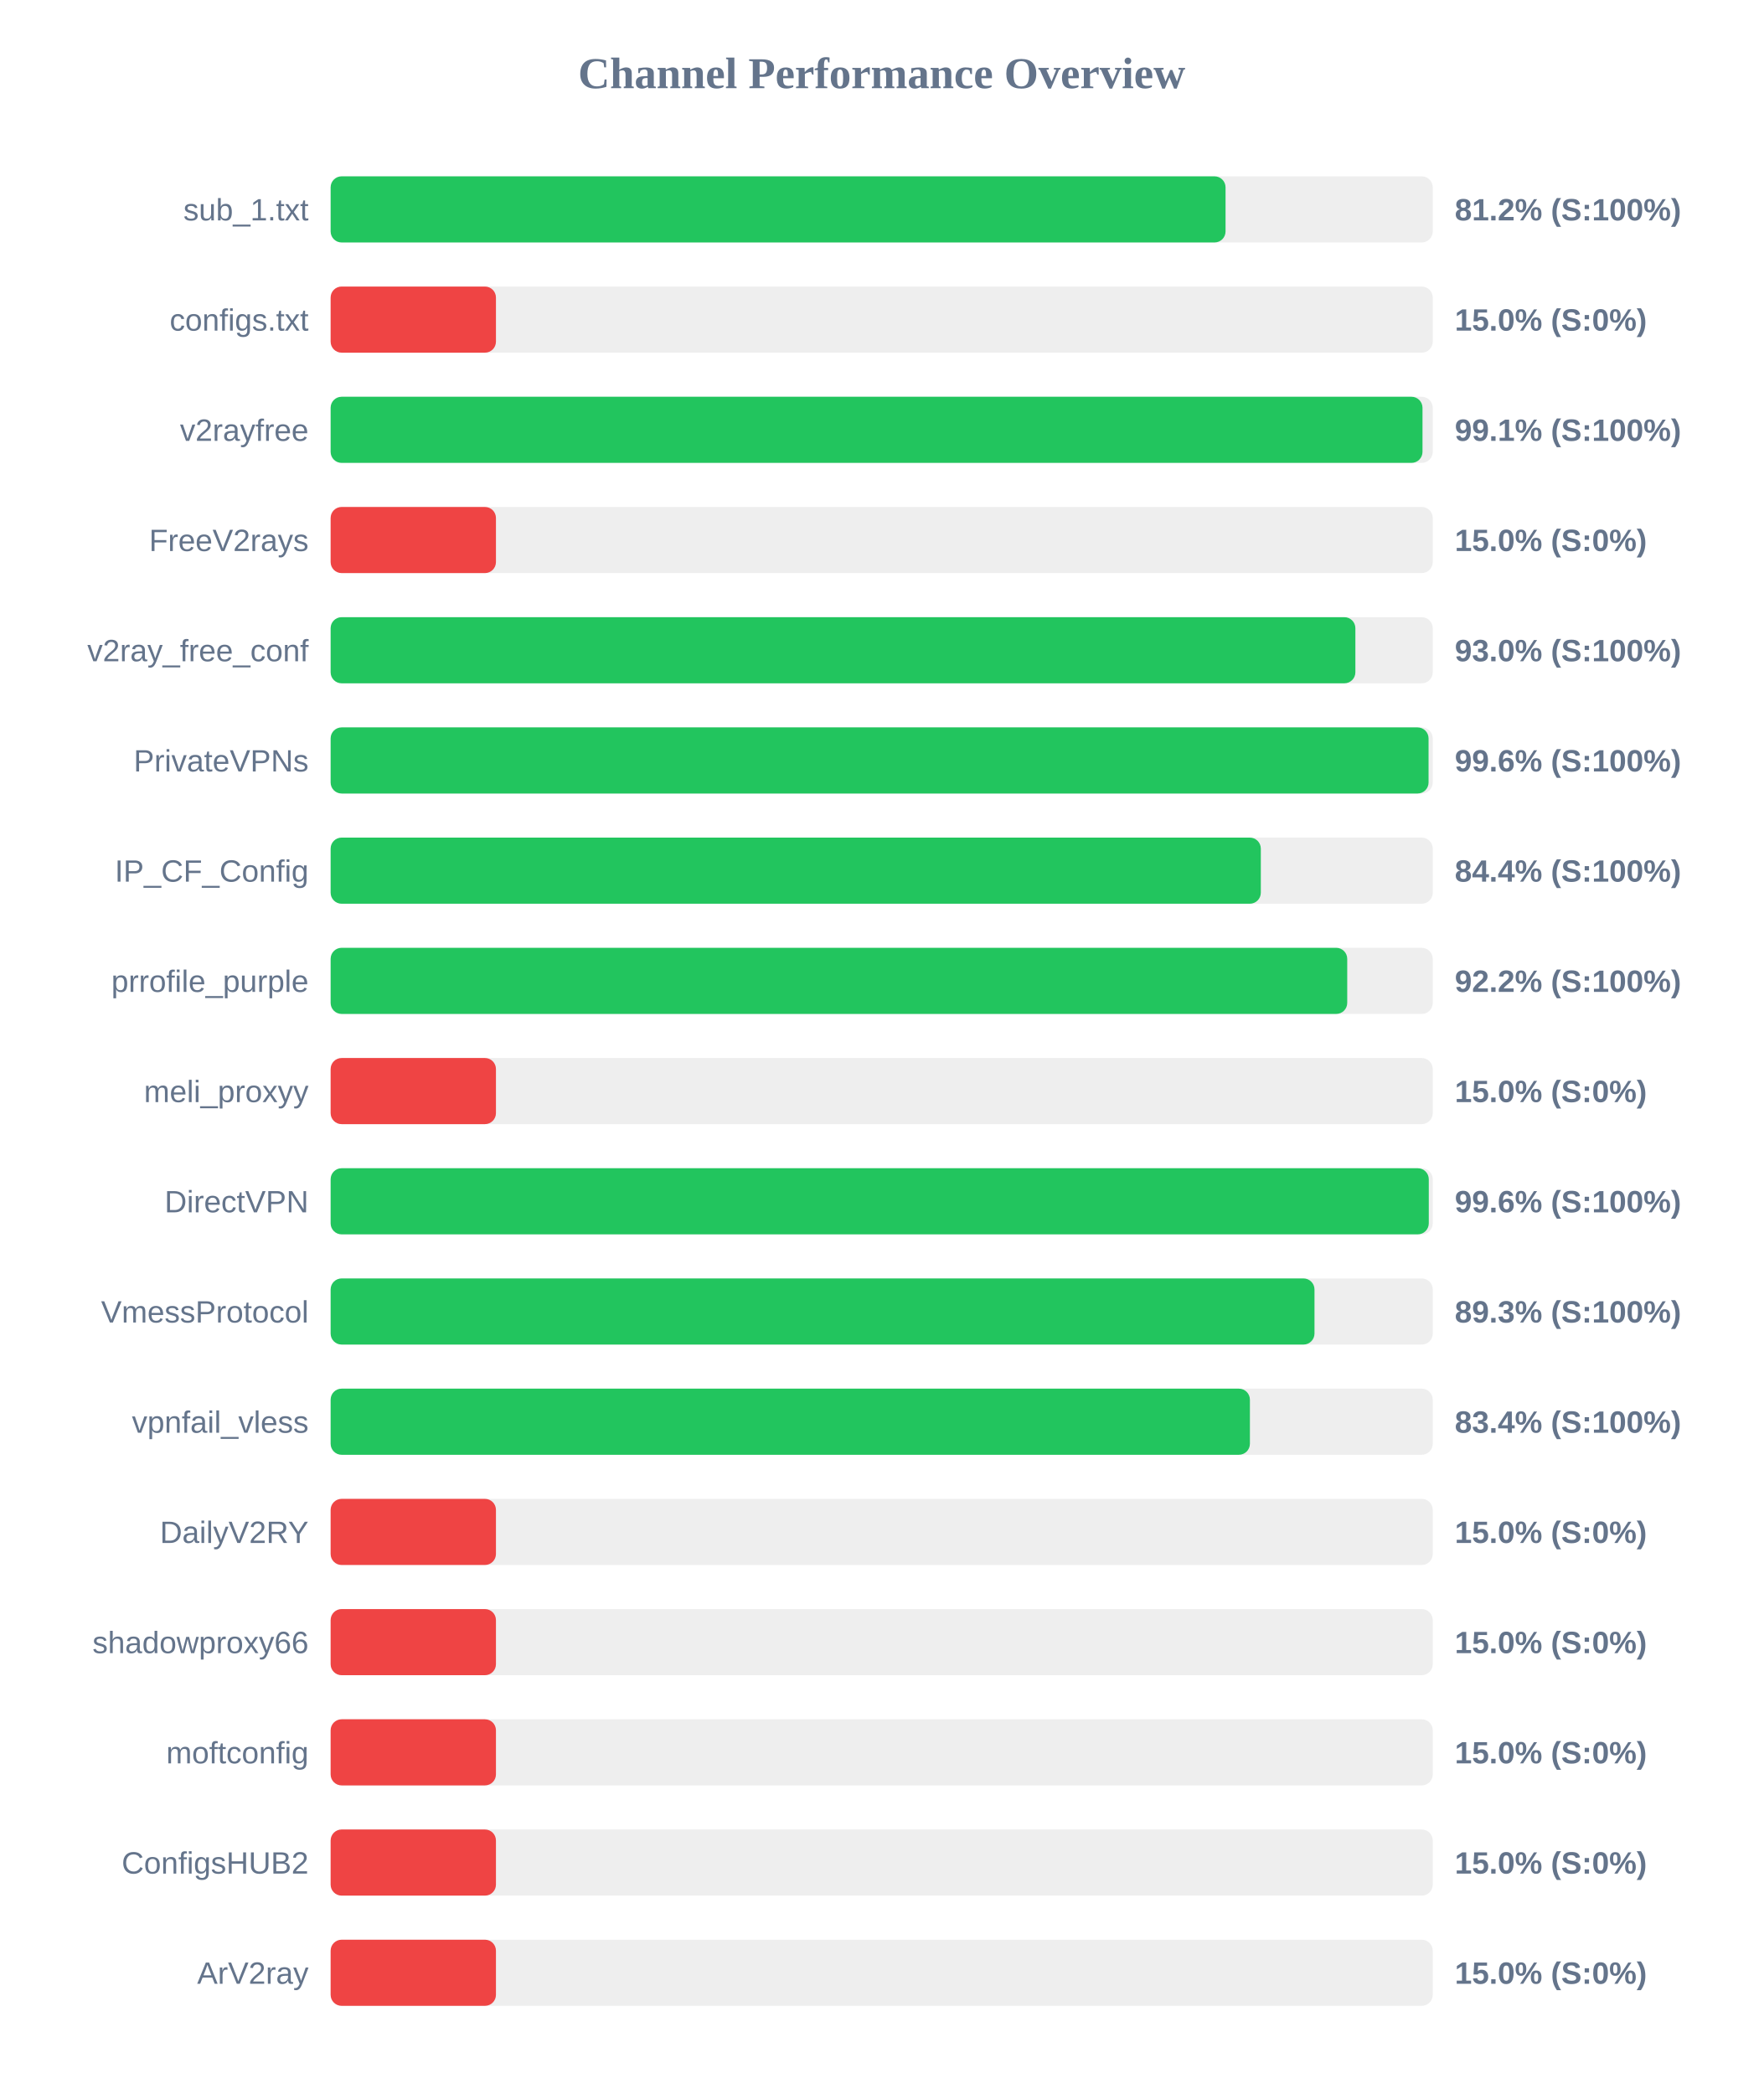
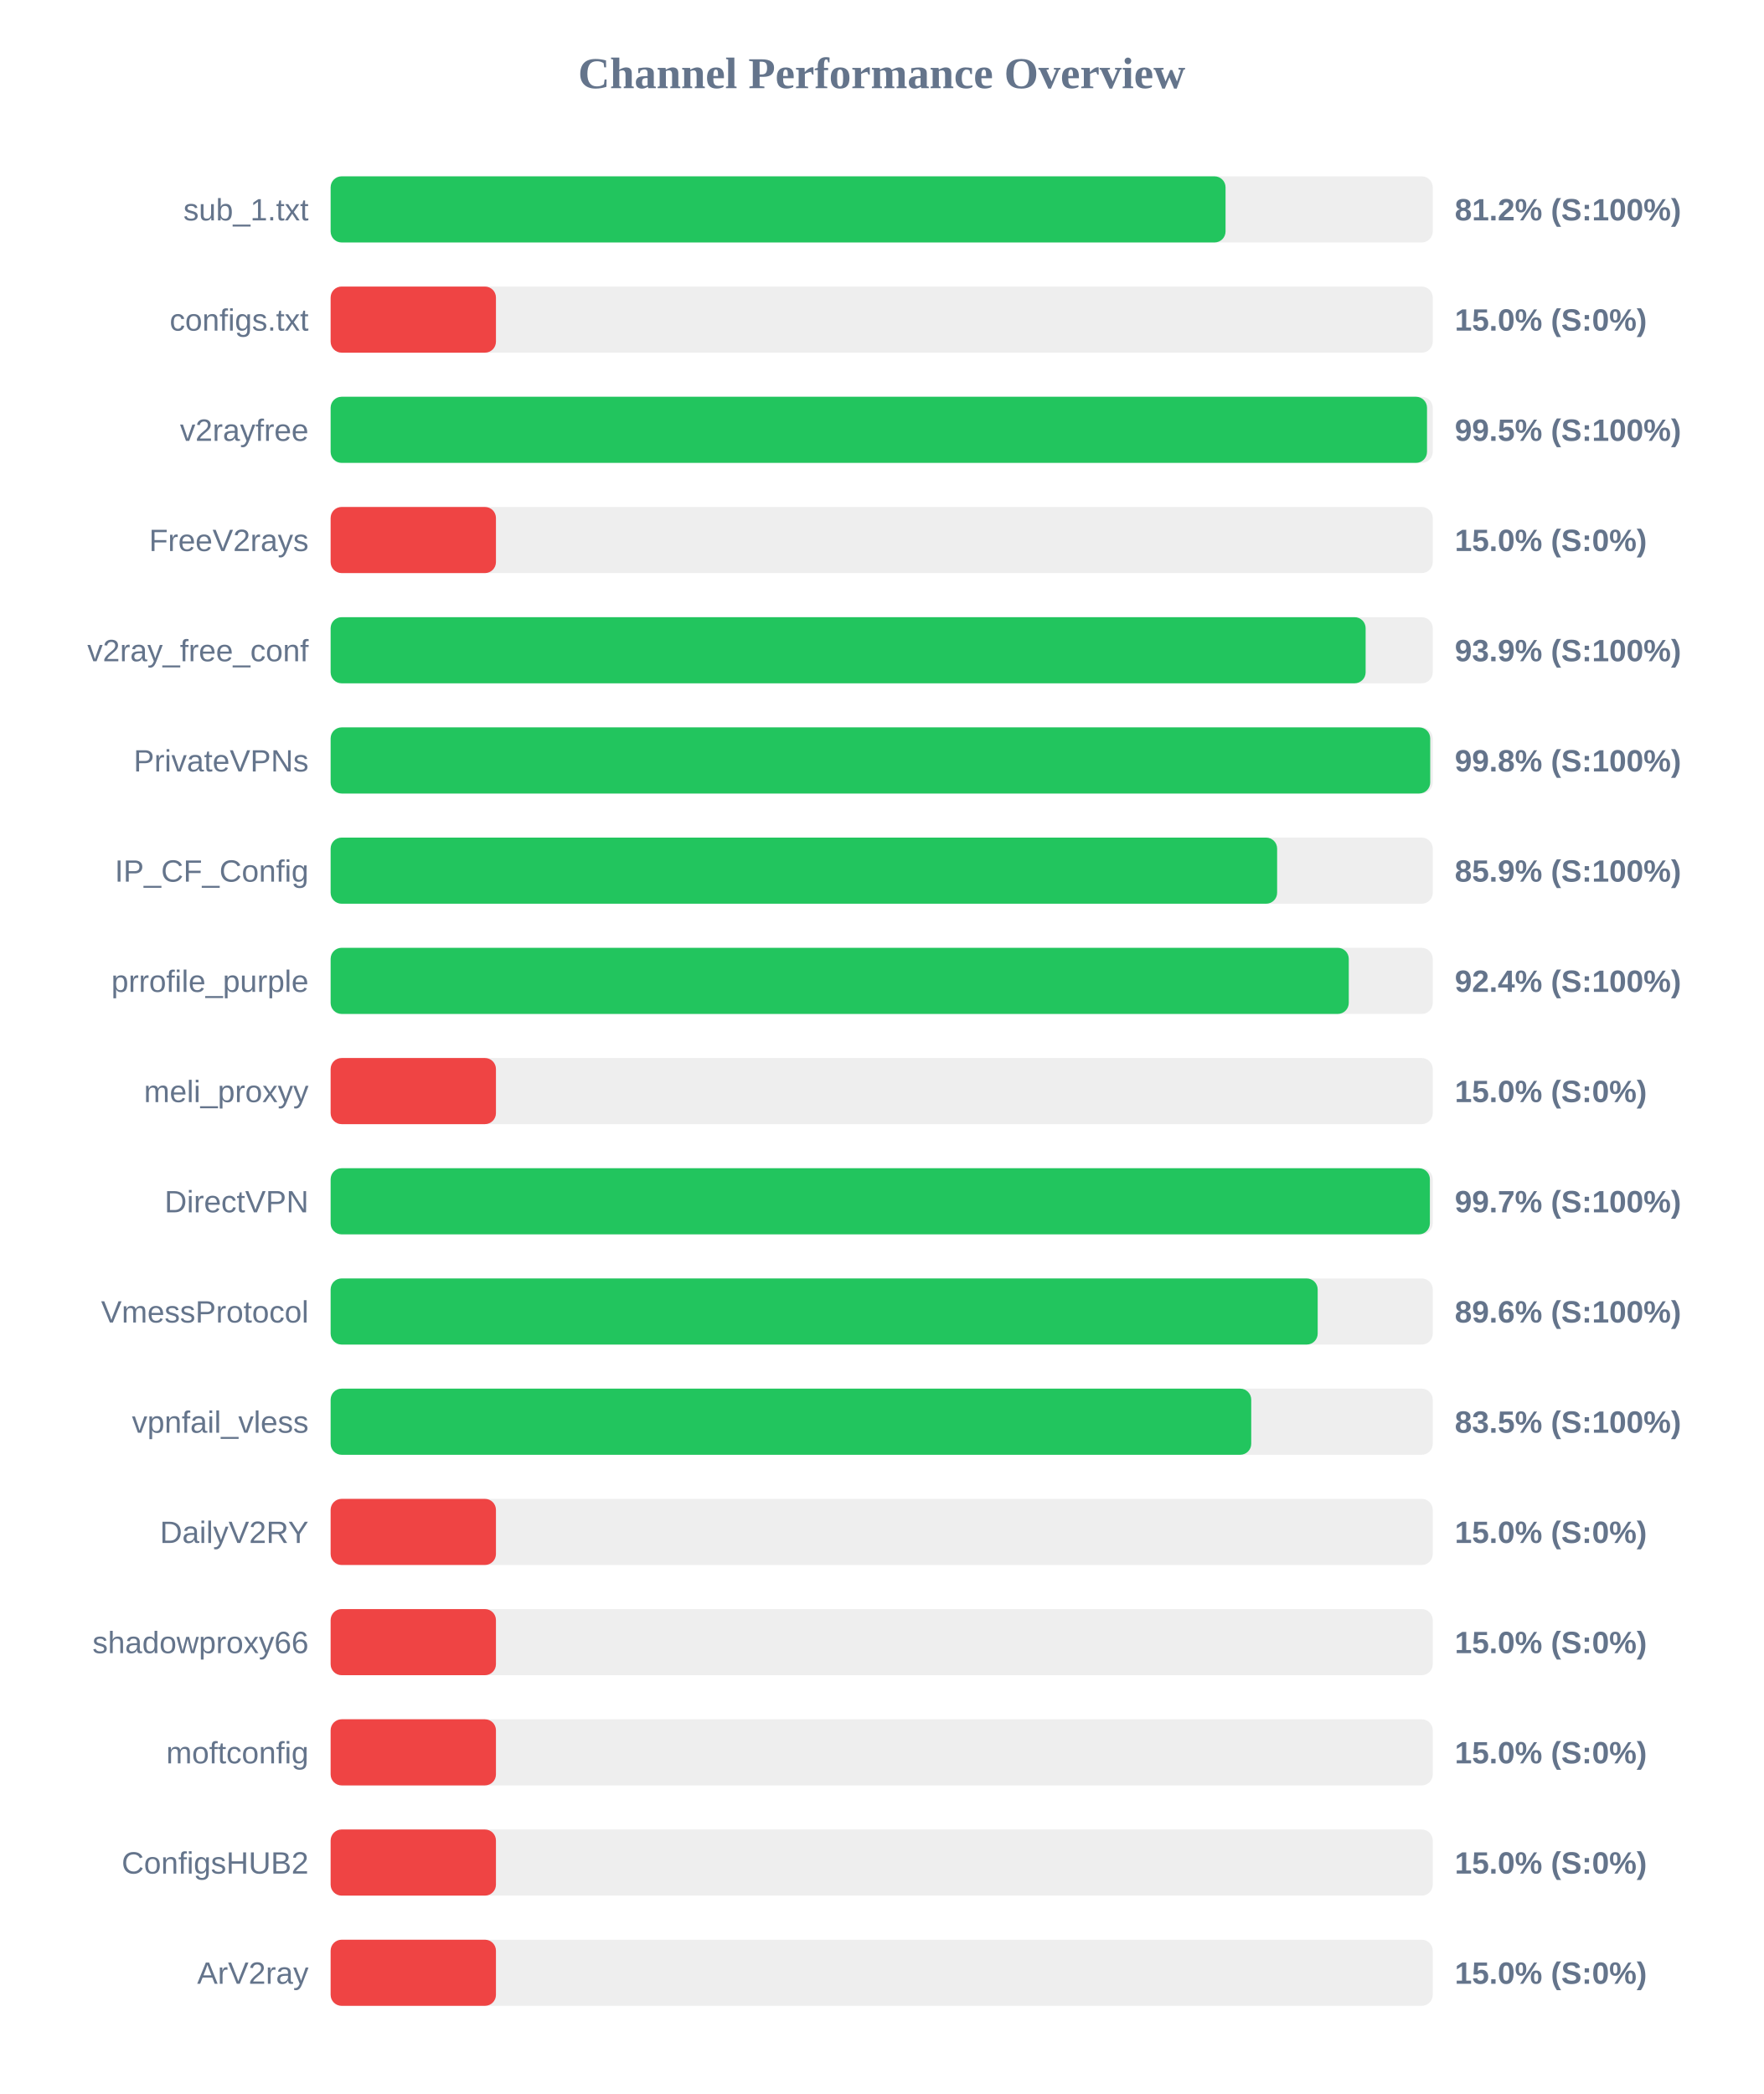
<svg xmlns="http://www.w3.org/2000/svg" width="800" height="950" version="1.1">
  <style>
        .row { font: 14px Arial; fill: #64748b; }
        .score { font: bold 14px Arial; fill: #64748b; }
    </style>
  <text x="400" y="40" text-anchor="middle" font-size="20px" font-weight="bold" fill="#64748b">Channel Performance Overview</text>
  <rect x="150" y="80" width="500" height="30" fill="#eee" rx="5" />
  <rect x="150" y="80" width="406.0" height="30" fill="#22c55e" rx="5" />
  <text x="140" y="100" text-anchor="end" class="row">sub_1.txt</text>
  <text x="660" y="100" text-anchor="start" class="score">81.2% (S:100%)</text>
  <rect x="150" y="130" width="500" height="30" fill="#eee" rx="5" />
  <rect x="150" y="130" width="75.0" height="30" fill="#ef4444" rx="5" />
  <text x="140" y="150" text-anchor="end" class="row">configs.txt</text>
  <text x="660" y="150" text-anchor="start" class="score">15.0% (S:0%)</text>
  <rect x="150" y="180" width="500" height="30" fill="#eee" rx="5" />
-   <rect x="150" y="180" width="495.35" height="30" fill="#22c55e" rx="5" />
+   <rect x="150" y="180" width="497.4" height="30" fill="#22c55e" rx="5" />
  <text x="140" y="200" text-anchor="end" class="row">v2rayfree</text>
-   <text x="660" y="200" text-anchor="start" class="score">99.1% (S:100%)</text>
+   <text x="660" y="200" text-anchor="start" class="score">99.5% (S:100%)</text>
  <rect x="150" y="230" width="500" height="30" fill="#eee" rx="5" />
  <rect x="150" y="230" width="75.0" height="30" fill="#ef4444" rx="5" />
  <text x="140" y="250" text-anchor="end" class="row">FreeV2rays</text>
  <text x="660" y="250" text-anchor="start" class="score">15.0% (S:0%)</text>
  <rect x="150" y="280" width="500" height="30" fill="#eee" rx="5" />
-   <rect x="150" y="280" width="464.9" height="30" fill="#22c55e" rx="5" />
+   <rect x="150" y="280" width="469.55" height="30" fill="#22c55e" rx="5" />
  <text x="140" y="300" text-anchor="end" class="row">v2ray_free_conf</text>
-   <text x="660" y="300" text-anchor="start" class="score">93.0% (S:100%)</text>
+   <text x="660" y="300" text-anchor="start" class="score">93.9% (S:100%)</text>
  <rect x="150" y="330" width="500" height="30" fill="#eee" rx="5" />
-   <rect x="150" y="330" width="498.1" height="30" fill="#22c55e" rx="5" />
+   <rect x="150" y="330" width="498.85" height="30" fill="#22c55e" rx="5" />
  <text x="140" y="350" text-anchor="end" class="row">PrivateVPNs</text>
-   <text x="660" y="350" text-anchor="start" class="score">99.6% (S:100%)</text>
+   <text x="660" y="350" text-anchor="start" class="score">99.8% (S:100%)</text>
  <rect x="150" y="380" width="500" height="30" fill="#eee" rx="5" />
-   <rect x="150" y="380" width="422.0" height="30" fill="#22c55e" rx="5" />
+   <rect x="150" y="380" width="429.4" height="30" fill="#22c55e" rx="5" />
  <text x="140" y="400" text-anchor="end" class="row">IP_CF_Config</text>
-   <text x="660" y="400" text-anchor="start" class="score">84.4% (S:100%)</text>
+   <text x="660" y="400" text-anchor="start" class="score">85.9% (S:100%)</text>
  <rect x="150" y="430" width="500" height="30" fill="#eee" rx="5" />
-   <rect x="150" y="430" width="461.2" height="30" fill="#22c55e" rx="5" />
+   <rect x="150" y="430" width="461.9" height="30" fill="#22c55e" rx="5" />
  <text x="140" y="450" text-anchor="end" class="row">prrofile_purple</text>
-   <text x="660" y="450" text-anchor="start" class="score">92.2% (S:100%)</text>
+   <text x="660" y="450" text-anchor="start" class="score">92.4% (S:100%)</text>
  <rect x="150" y="480" width="500" height="30" fill="#eee" rx="5" />
  <rect x="150" y="480" width="75.0" height="30" fill="#ef4444" rx="5" />
  <text x="140" y="500" text-anchor="end" class="row">meli_proxyy</text>
  <text x="660" y="500" text-anchor="start" class="score">15.0% (S:0%)</text>
  <rect x="150" y="530" width="500" height="30" fill="#eee" rx="5" />
-   <rect x="150" y="530" width="498.2" height="30" fill="#22c55e" rx="5" />
+   <rect x="150" y="530" width="498.7" height="30" fill="#22c55e" rx="5" />
  <text x="140" y="550" text-anchor="end" class="row">DirectVPN</text>
-   <text x="660" y="550" text-anchor="start" class="score">99.6% (S:100%)</text>
+   <text x="660" y="550" text-anchor="start" class="score">99.7% (S:100%)</text>
  <rect x="150" y="580" width="500" height="30" fill="#eee" rx="5" />
-   <rect x="150" y="580" width="446.35" height="30" fill="#22c55e" rx="5" />
+   <rect x="150" y="580" width="447.8" height="30" fill="#22c55e" rx="5" />
  <text x="140" y="600" text-anchor="end" class="row">VmessProtocol</text>
-   <text x="660" y="600" text-anchor="start" class="score">89.3% (S:100%)</text>
+   <text x="660" y="600" text-anchor="start" class="score">89.6% (S:100%)</text>
  <rect x="150" y="630" width="500" height="30" fill="#eee" rx="5" />
-   <rect x="150" y="630" width="417.05" height="30" fill="#22c55e" rx="5" />
+   <rect x="150" y="630" width="417.65" height="30" fill="#22c55e" rx="5" />
  <text x="140" y="650" text-anchor="end" class="row">vpnfail_vless</text>
-   <text x="660" y="650" text-anchor="start" class="score">83.4% (S:100%)</text>
+   <text x="660" y="650" text-anchor="start" class="score">83.5% (S:100%)</text>
  <rect x="150" y="680" width="500" height="30" fill="#eee" rx="5" />
  <rect x="150" y="680" width="75.0" height="30" fill="#ef4444" rx="5" />
  <text x="140" y="700" text-anchor="end" class="row">DailyV2RY</text>
  <text x="660" y="700" text-anchor="start" class="score">15.0% (S:0%)</text>
  <rect x="150" y="730" width="500" height="30" fill="#eee" rx="5" />
  <rect x="150" y="730" width="75.0" height="30" fill="#ef4444" rx="5" />
  <text x="140" y="750" text-anchor="end" class="row">shadowproxy66</text>
  <text x="660" y="750" text-anchor="start" class="score">15.0% (S:0%)</text>
  <rect x="150" y="780" width="500" height="30" fill="#eee" rx="5" />
  <rect x="150" y="780" width="75.0" height="30" fill="#ef4444" rx="5" />
  <text x="140" y="800" text-anchor="end" class="row">moftconfig</text>
  <text x="660" y="800" text-anchor="start" class="score">15.0% (S:0%)</text>
  <rect x="150" y="830" width="500" height="30" fill="#eee" rx="5" />
  <rect x="150" y="830" width="75.0" height="30" fill="#ef4444" rx="5" />
  <text x="140" y="850" text-anchor="end" class="row">ConfigsHUB2</text>
  <text x="660" y="850" text-anchor="start" class="score">15.0% (S:0%)</text>
  <rect x="150" y="880" width="500" height="30" fill="#eee" rx="5" />
  <rect x="150" y="880" width="75.0" height="30" fill="#ef4444" rx="5" />
  <text x="140" y="900" text-anchor="end" class="row">ArV2ray</text>
  <text x="660" y="900" text-anchor="start" class="score">15.0% (S:0%)</text>
</svg>
